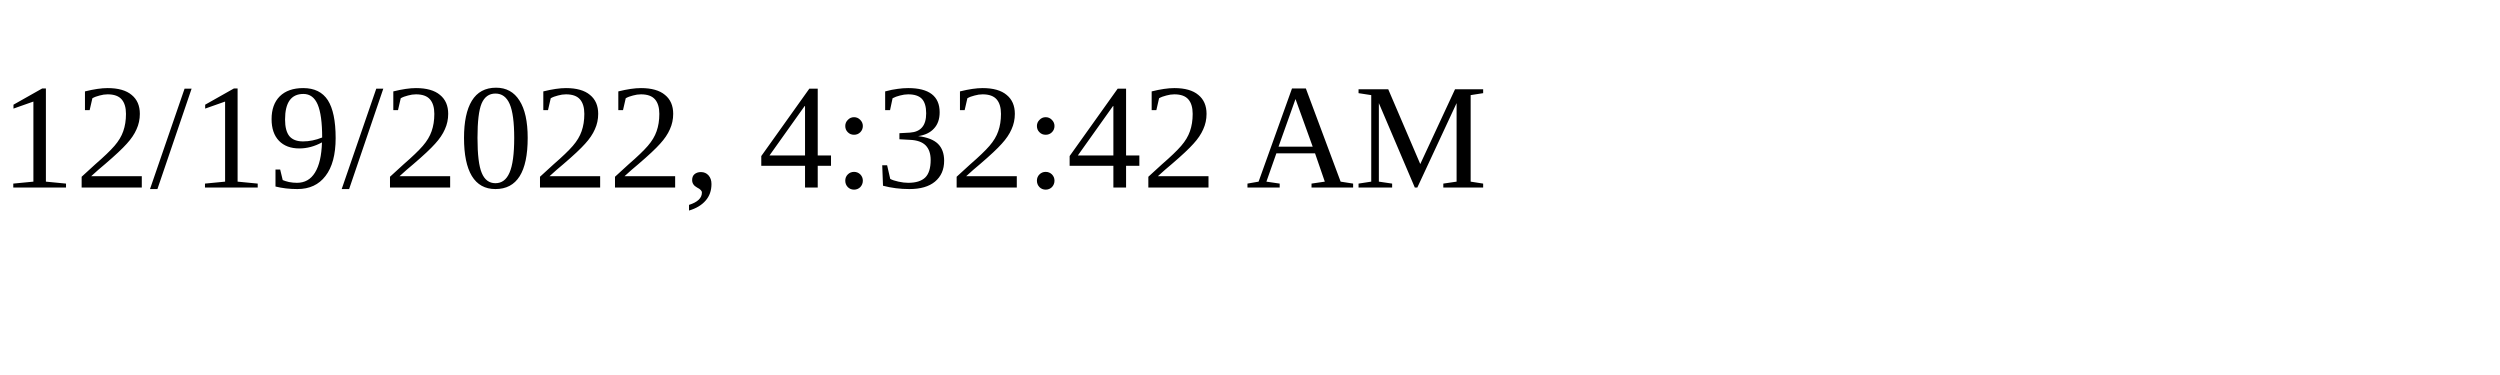
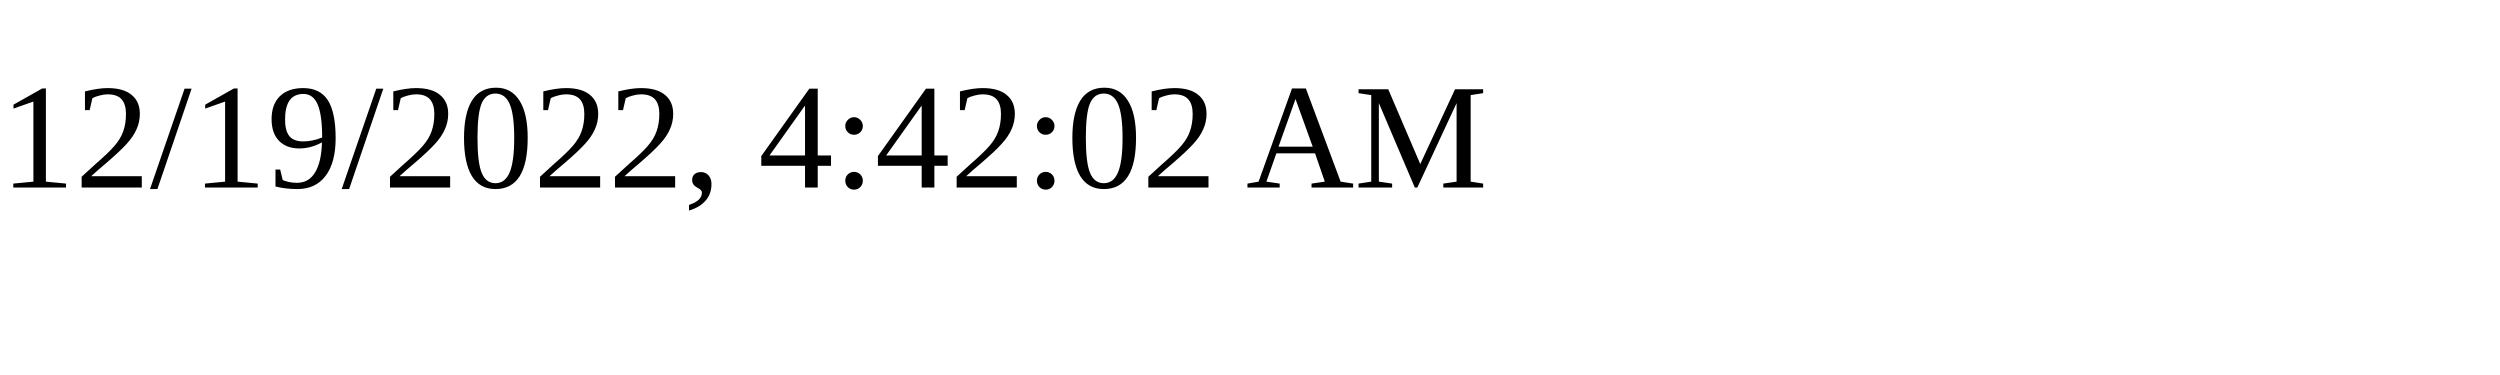
<svg xmlns="http://www.w3.org/2000/svg" height="30" width="200">
-   <text x="0" y="15">12/19/2022, 4:32:42 AM</text>
+   <text x="0" y="15">12/19/2022, 4:42:02 AM</text>
</svg>
